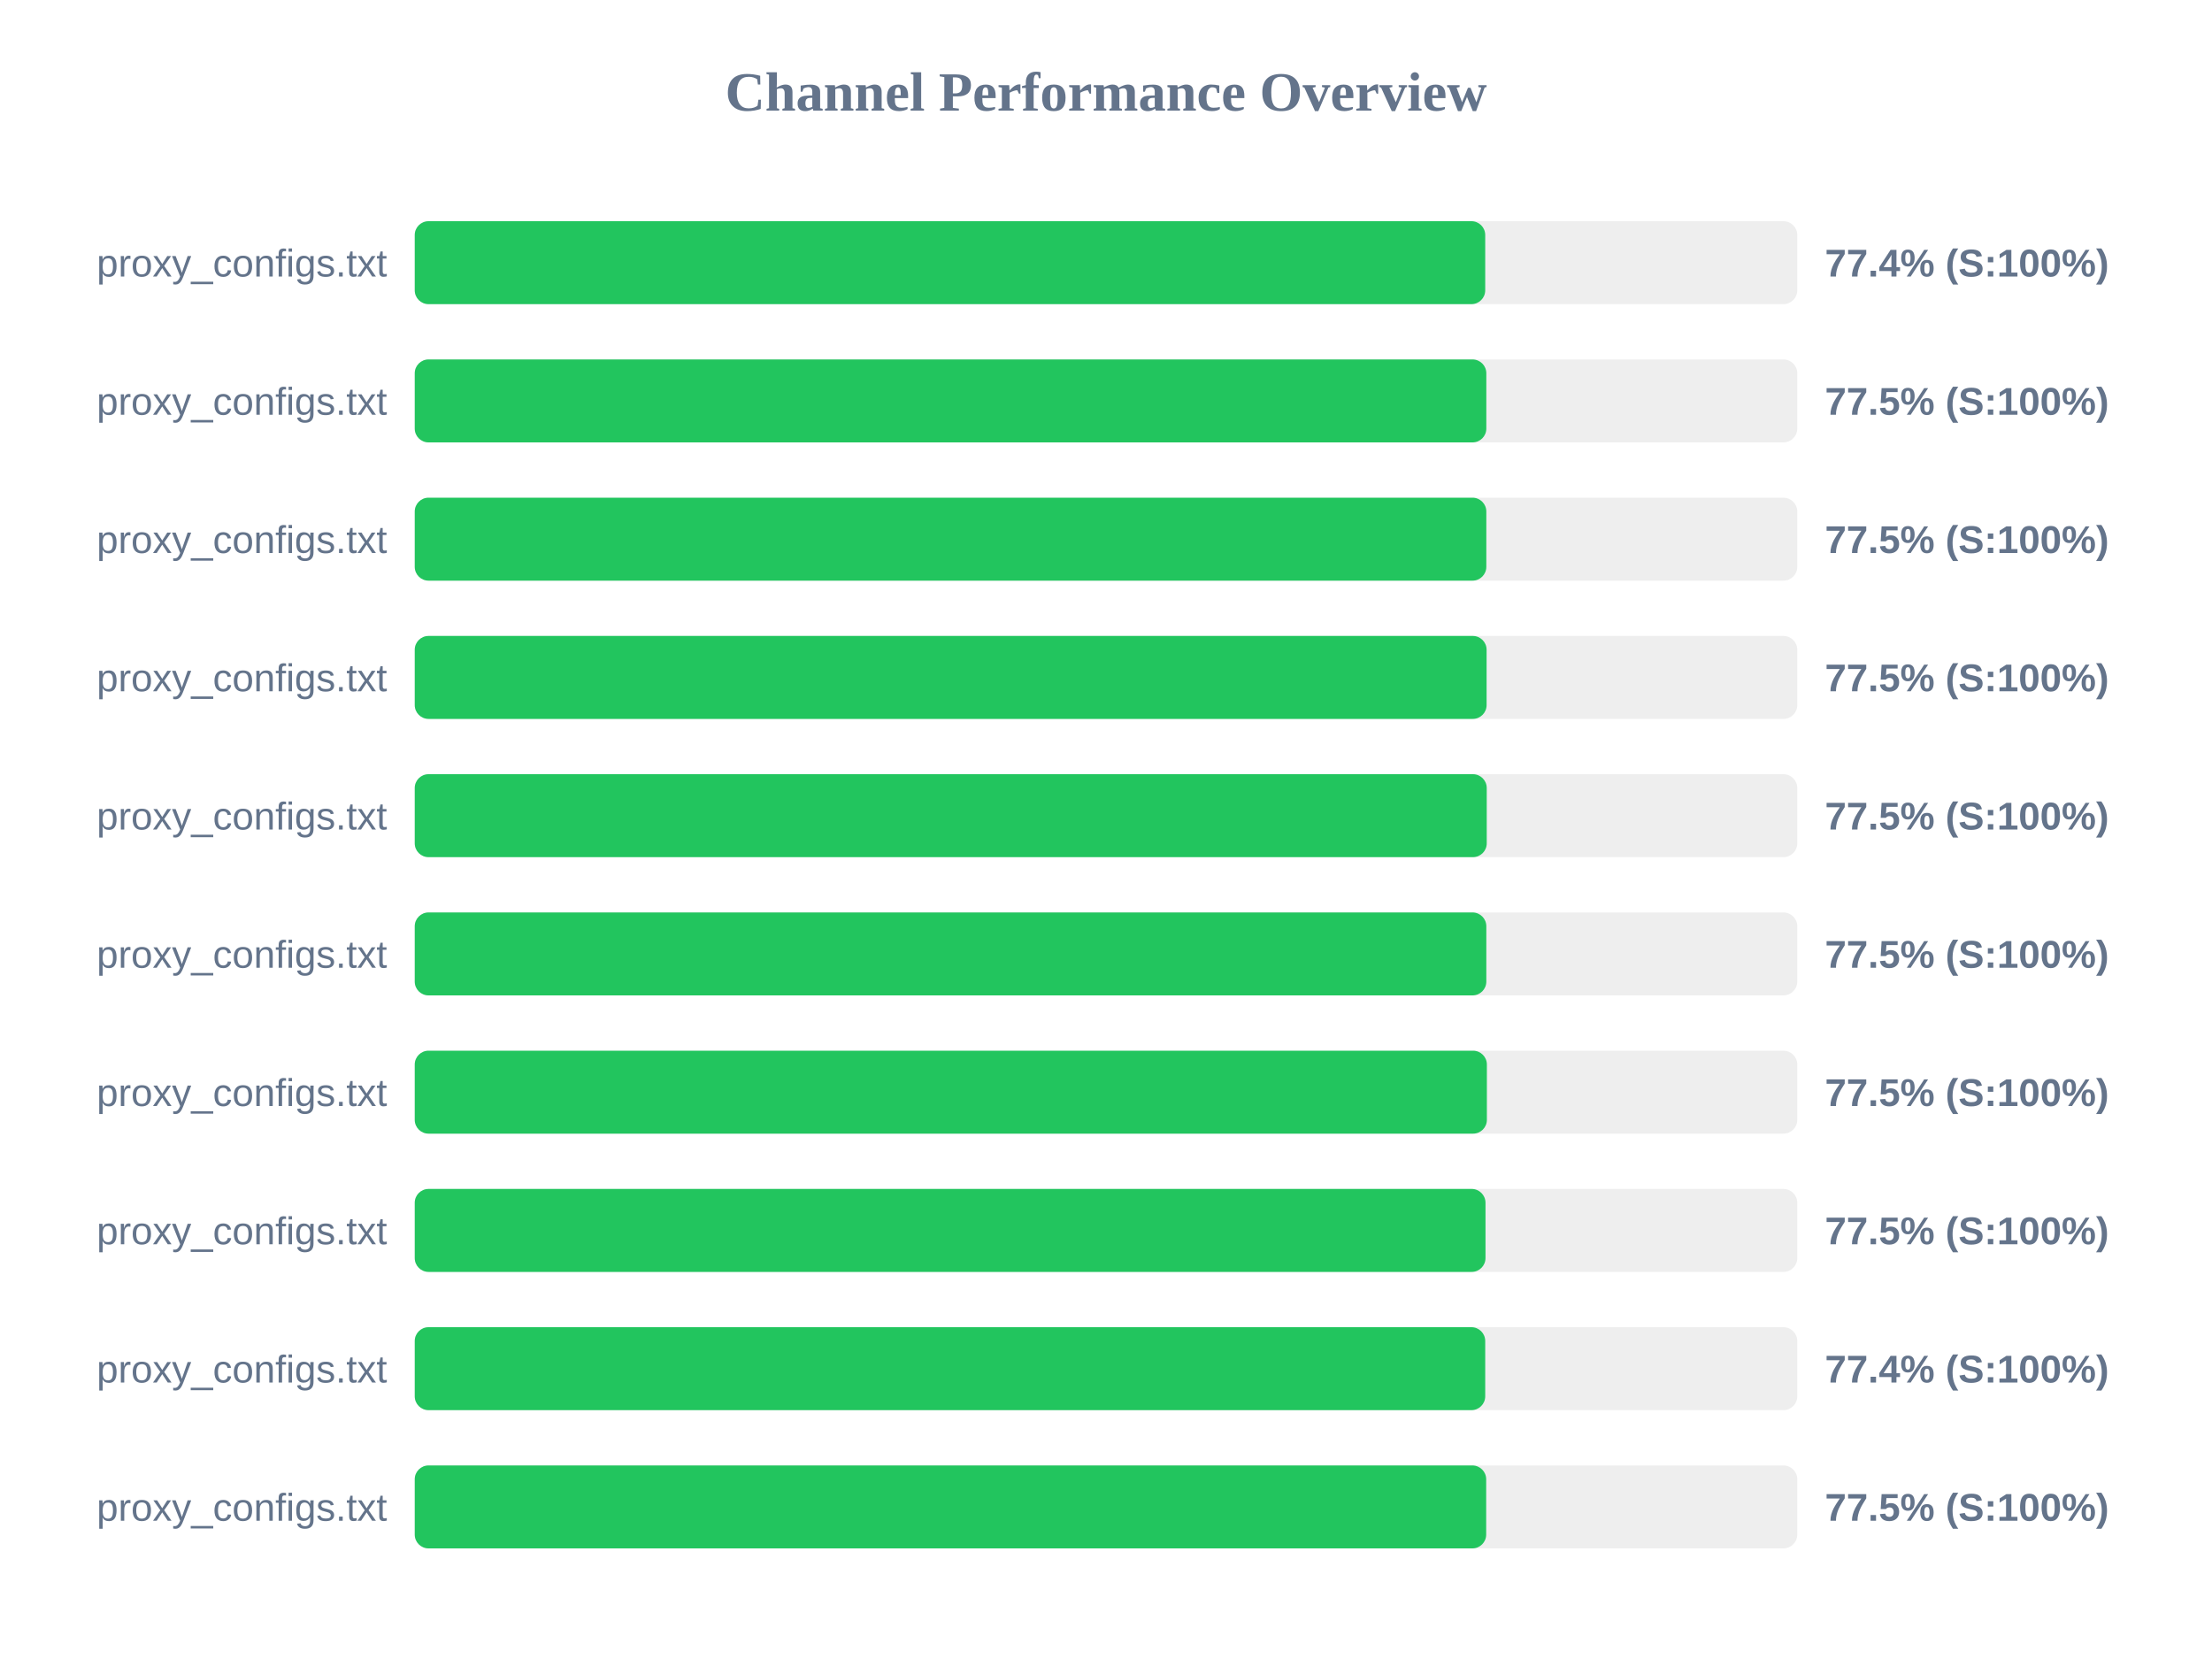
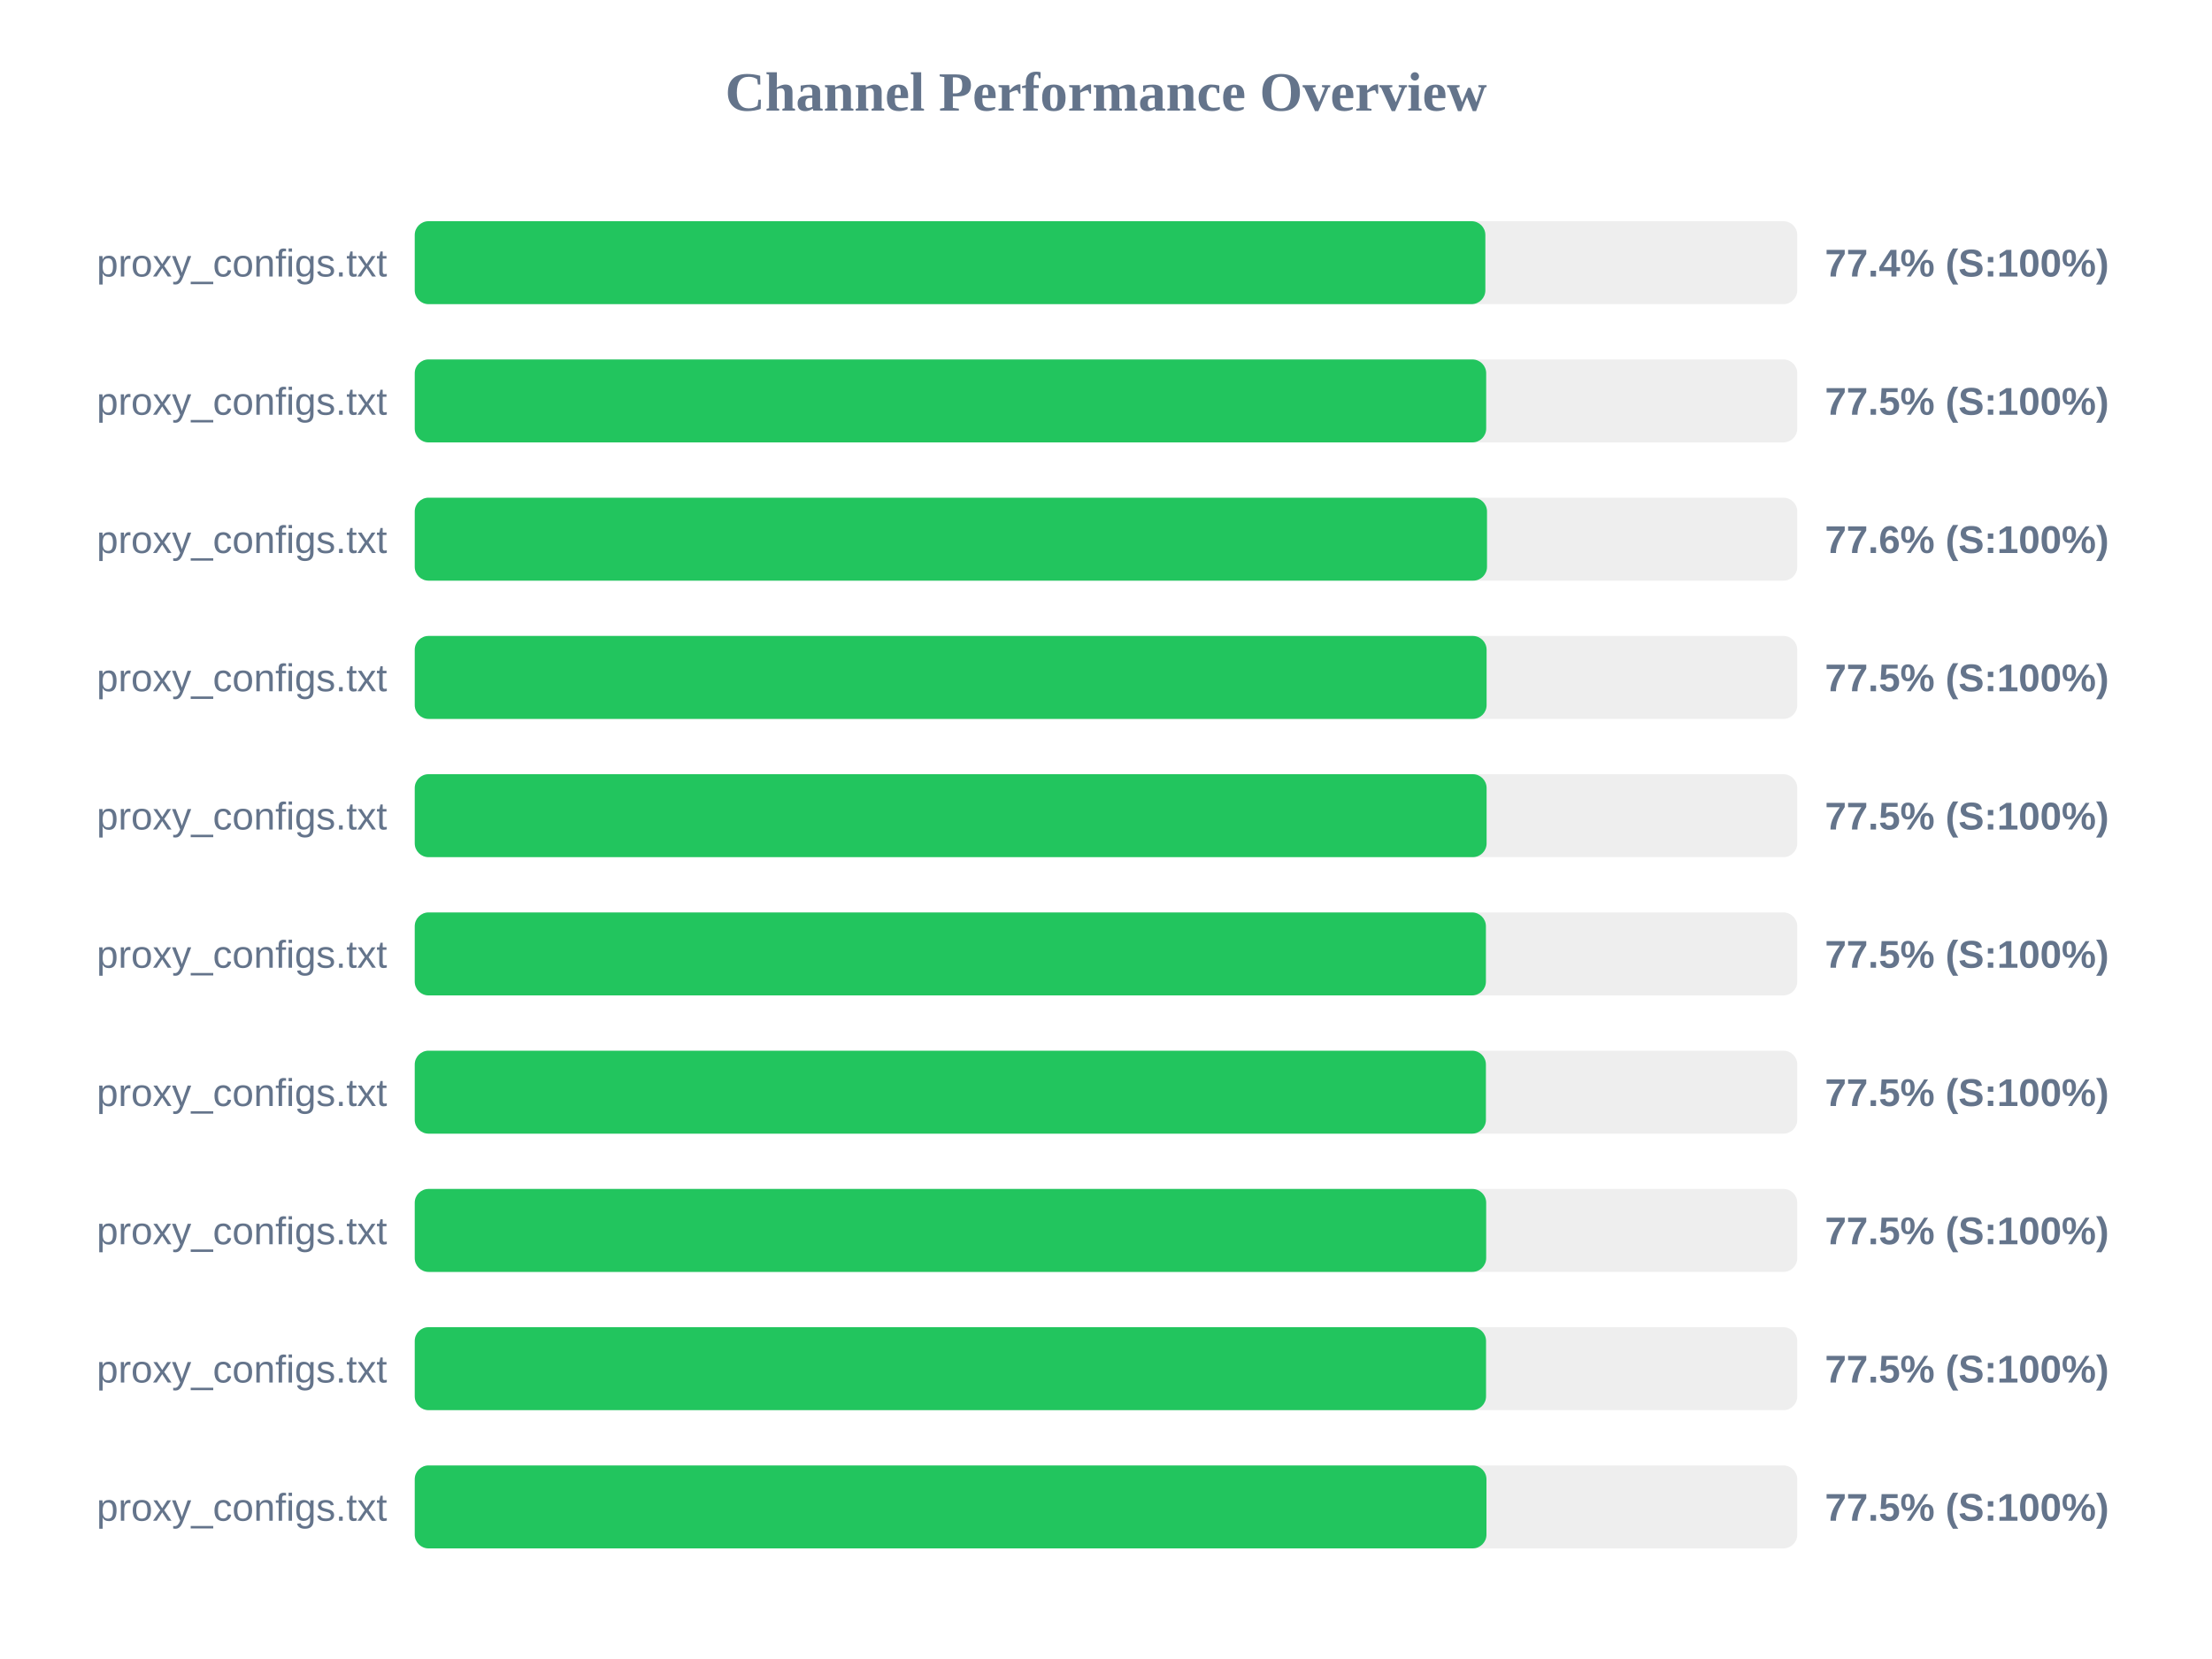
<svg xmlns="http://www.w3.org/2000/svg" width="800" height="600" version="1.1">
  <style>
        .row { font: 14px Arial; fill: #64748b; }
        .score { font: bold 14px Arial; fill: #64748b; }
    </style>
  <text x="400" y="40" text-anchor="middle" font-size="20px" font-weight="bold" fill="#64748b">Channel Performance Overview</text>
  <rect x="150" y="80" width="500" height="30" fill="#eee" rx="5" />
-   <rect x="150" y="80" width="387.15" height="30" fill="#22c55e" rx="5" />
+   <rect x="150" y="80" width="387.2" height="30" fill="#22c55e" rx="5" />
  <text x="140" y="100" text-anchor="end" class="row">proxy_configs.txt</text>
  <text x="660" y="100" text-anchor="start" class="score">77.4% (S:100%)</text>
  <rect x="150" y="130" width="500" height="30" fill="#eee" rx="5" />
-   <rect x="150" y="130" width="387.55" height="30" fill="#22c55e" rx="5" />
+   <rect x="150" y="130" width="387.5" height="30" fill="#22c55e" rx="5" />
  <text x="140" y="150" text-anchor="end" class="row">proxy_configs.txt</text>
  <text x="660" y="150" text-anchor="start" class="score">77.5% (S:100%)</text>
  <rect x="150" y="180" width="500" height="30" fill="#eee" rx="5" />
-   <rect x="150" y="180" width="387.55" height="30" fill="#22c55e" rx="5" />
+   <rect x="150" y="180" width="387.8" height="30" fill="#22c55e" rx="5" />
  <text x="140" y="200" text-anchor="end" class="row">proxy_configs.txt</text>
-   <text x="660" y="200" text-anchor="start" class="score">77.5% (S:100%)</text>
+   <text x="660" y="200" text-anchor="start" class="score">77.6% (S:100%)</text>
  <rect x="150" y="230" width="500" height="30" fill="#eee" rx="5" />
  <rect x="150" y="230" width="387.65" height="30" fill="#22c55e" rx="5" />
  <text x="140" y="250" text-anchor="end" class="row">proxy_configs.txt</text>
  <text x="660" y="250" text-anchor="start" class="score">77.5% (S:100%)</text>
  <rect x="150" y="280" width="500" height="30" fill="#eee" rx="5" />
-   <rect x="150" y="280" width="387.7" height="30" fill="#22c55e" rx="5" />
+   <rect x="150" y="280" width="387.65" height="30" fill="#22c55e" rx="5" />
  <text x="140" y="300" text-anchor="end" class="row">proxy_configs.txt</text>
  <text x="660" y="300" text-anchor="start" class="score">77.5% (S:100%)</text>
  <rect x="150" y="330" width="500" height="30" fill="#eee" rx="5" />
-   <rect x="150" y="330" width="387.55" height="30" fill="#22c55e" rx="5" />
+   <rect x="150" y="330" width="387.4" height="30" fill="#22c55e" rx="5" />
  <text x="140" y="350" text-anchor="end" class="row">proxy_configs.txt</text>
  <text x="660" y="350" text-anchor="start" class="score">77.5% (S:100%)</text>
  <rect x="150" y="380" width="500" height="30" fill="#eee" rx="5" />
-   <rect x="150" y="380" width="387.75" height="30" fill="#22c55e" rx="5" />
+   <rect x="150" y="380" width="387.4" height="30" fill="#22c55e" rx="5" />
  <text x="140" y="400" text-anchor="end" class="row">proxy_configs.txt</text>
  <text x="660" y="400" text-anchor="start" class="score">77.5% (S:100%)</text>
  <rect x="150" y="430" width="500" height="30" fill="#eee" rx="5" />
-   <rect x="150" y="430" width="387.25" height="30" fill="#22c55e" rx="5" />
+   <rect x="150" y="430" width="387.5" height="30" fill="#22c55e" rx="5" />
  <text x="140" y="450" text-anchor="end" class="row">proxy_configs.txt</text>
  <text x="660" y="450" text-anchor="start" class="score">77.5% (S:100%)</text>
  <rect x="150" y="480" width="500" height="30" fill="#eee" rx="5" />
-   <rect x="150" y="480" width="387.15" height="30" fill="#22c55e" rx="5" />
+   <rect x="150" y="480" width="387.45" height="30" fill="#22c55e" rx="5" />
  <text x="140" y="500" text-anchor="end" class="row">proxy_configs.txt</text>
-   <text x="660" y="500" text-anchor="start" class="score">77.4% (S:100%)</text>
+   <text x="660" y="500" text-anchor="start" class="score">77.5% (S:100%)</text>
  <rect x="150" y="530" width="500" height="30" fill="#eee" rx="5" />
-   <rect x="150" y="530" width="387.5" height="30" fill="#22c55e" rx="5" />
+   <rect x="150" y="530" width="387.6" height="30" fill="#22c55e" rx="5" />
  <text x="140" y="550" text-anchor="end" class="row">proxy_configs.txt</text>
  <text x="660" y="550" text-anchor="start" class="score">77.5% (S:100%)</text>
</svg>
